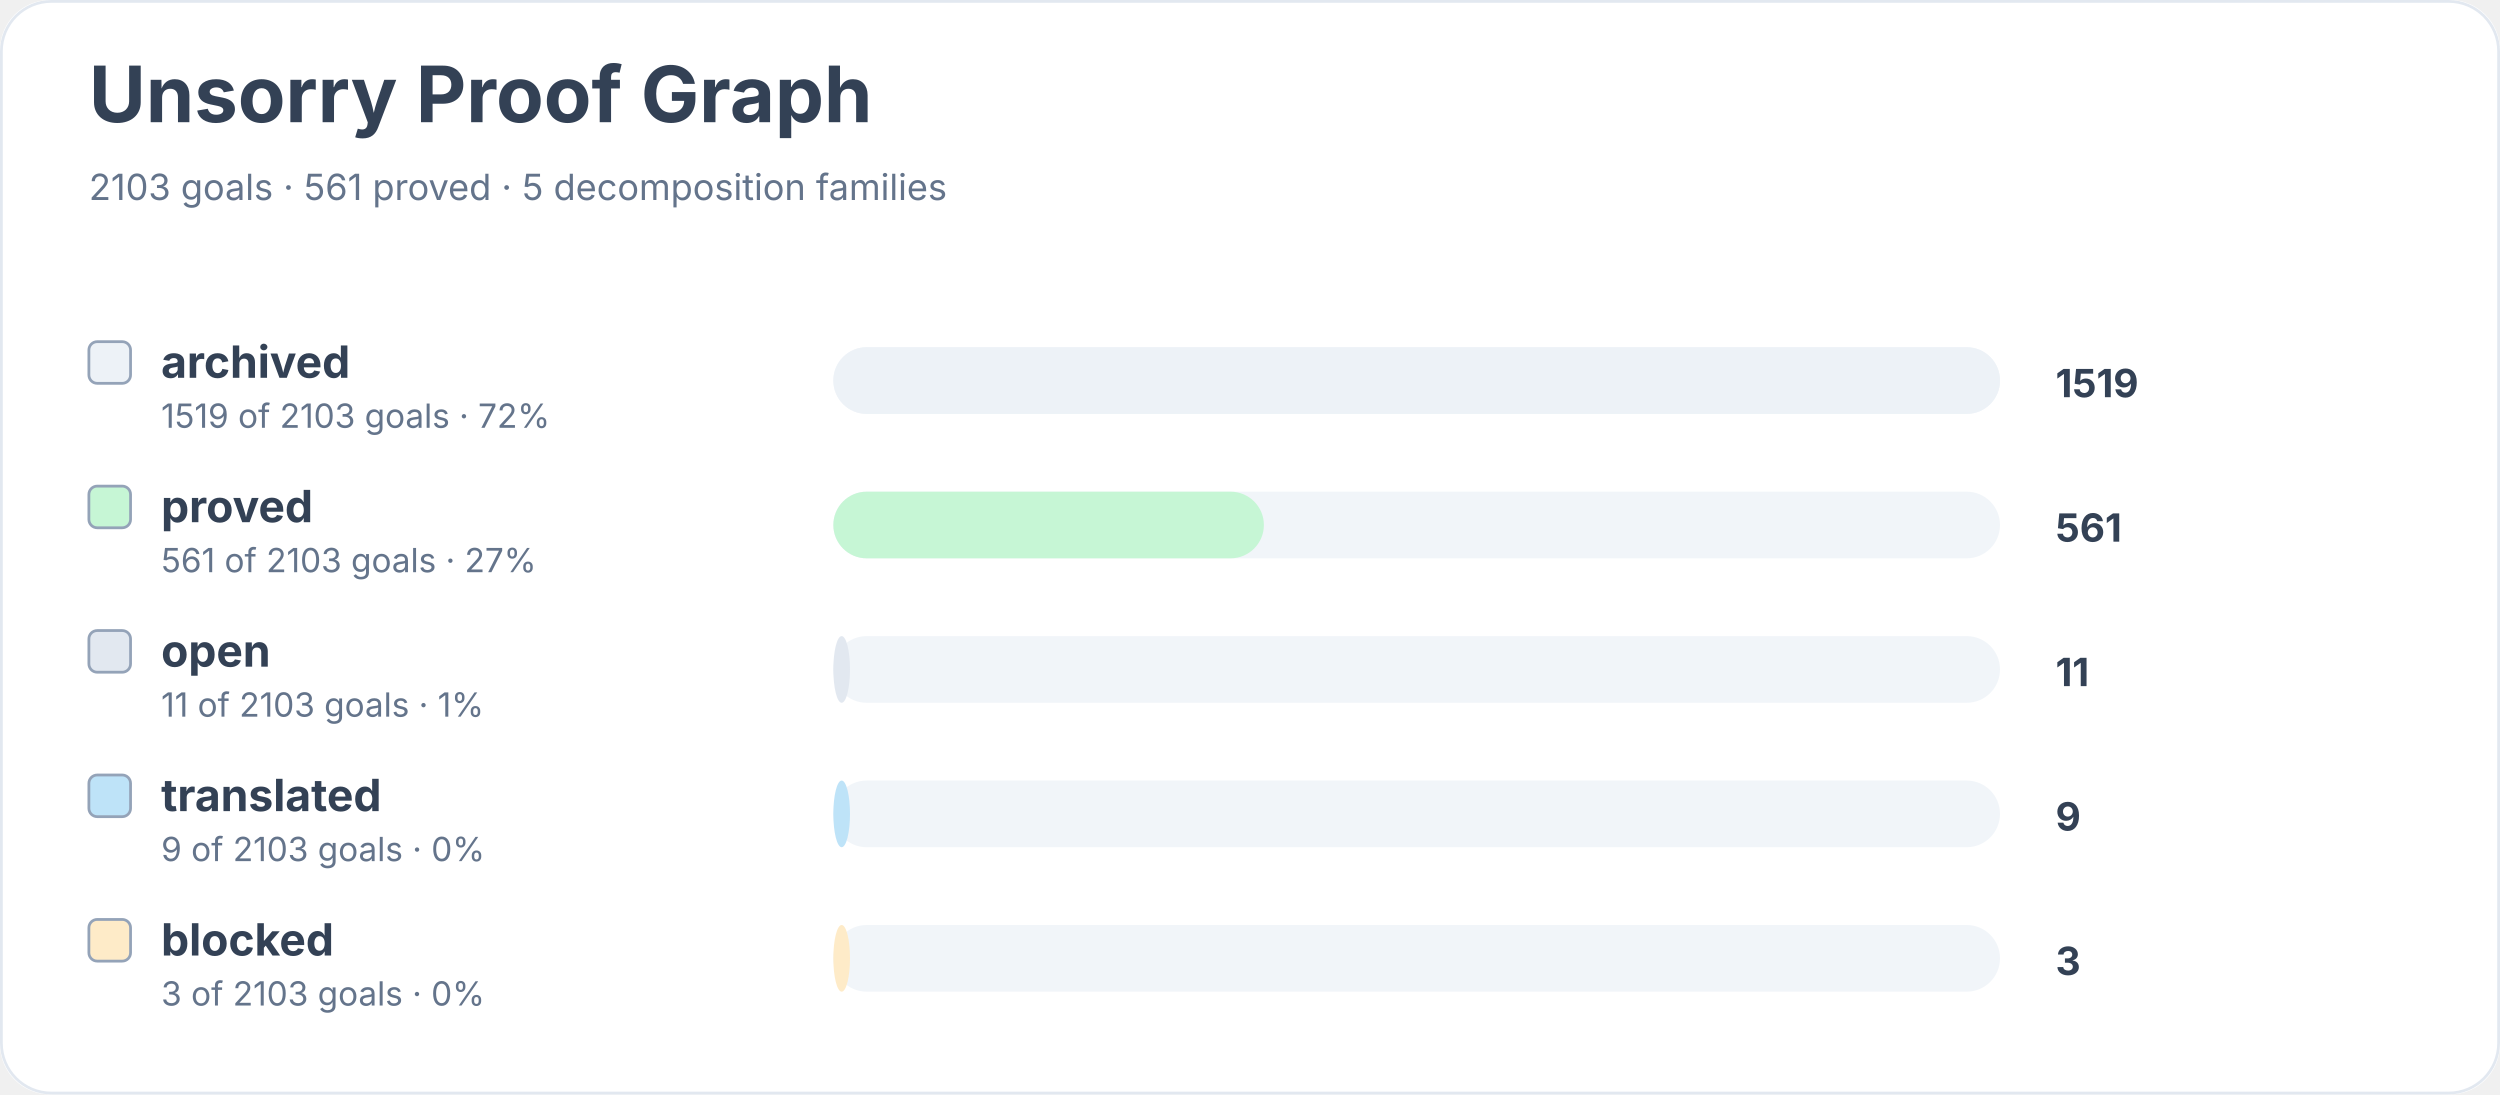
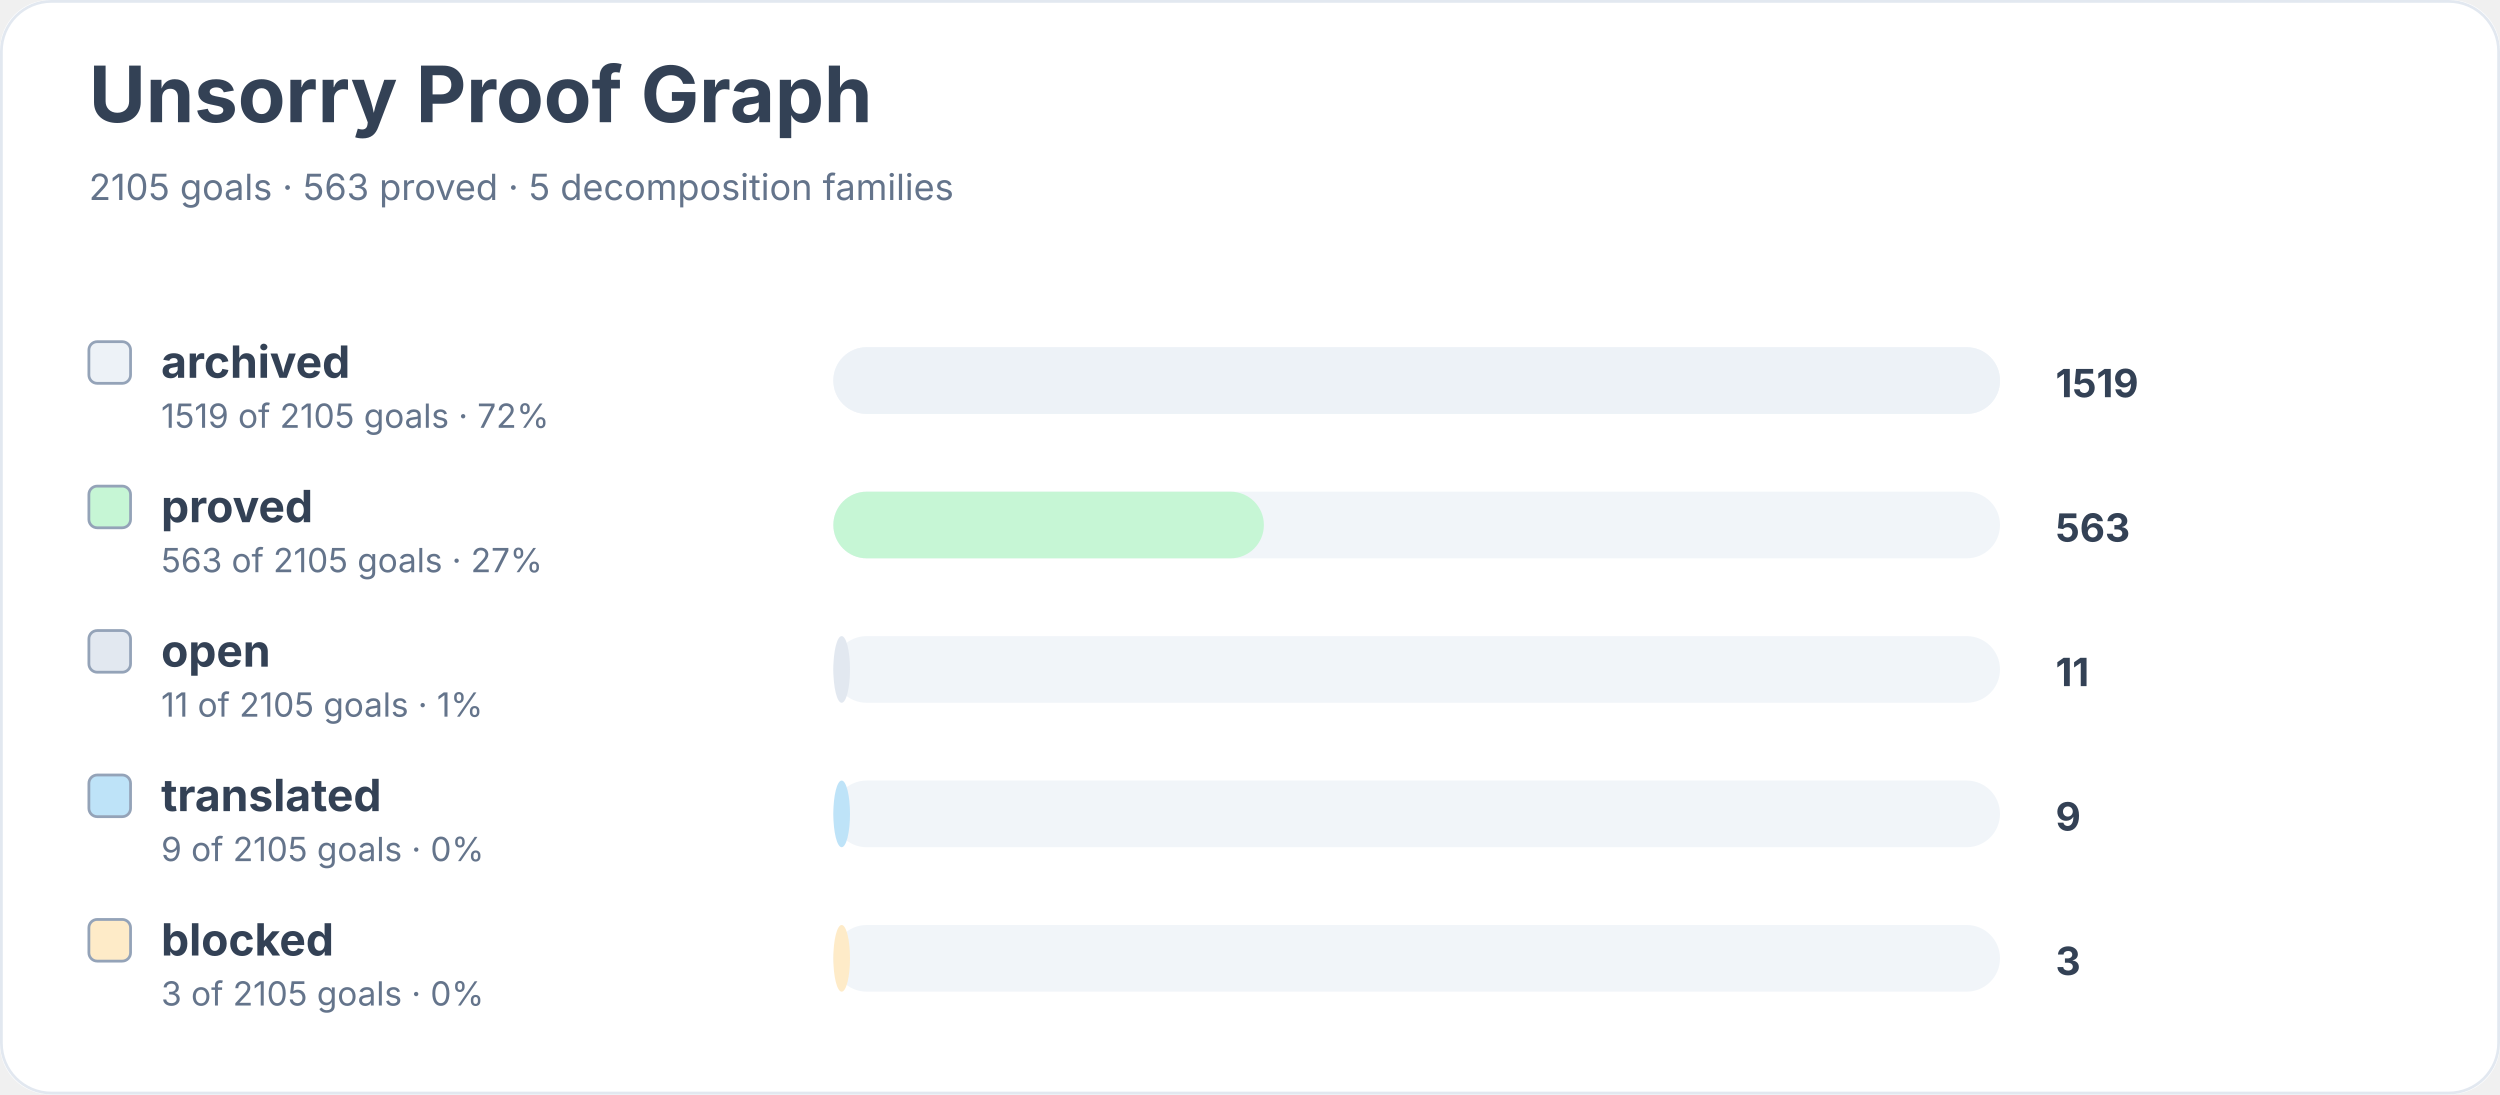
<svg xmlns="http://www.w3.org/2000/svg" width="900" height="394" viewBox="0 0 900 394" role="img" aria-labelledby="title desc">
  <rect width="900" height="100%" rx="18" fill="#ffffff" />
  <rect x="0.5" y="0.5" width="899" height="393" rx="18" fill="none" stroke="#e2e8f0" />
  <text x="32" y="44" font-family="Inter, system-ui, sans-serif" font-size="28" font-weight="700" fill="#334155">Unsorry Proof Graph</text>
-   <text x="32" y="72" font-family="Inter, system-ui, sans-serif" font-size="13" fill="#64748b">2103 goals · 561 proved · 5 decomposition families</text>
+   <text x="32" y="72" font-family="Inter, system-ui, sans-serif" font-size="13" fill="#64748b">2105 goals · 563 proved · 5 decomposition families</text>
  <rect x="32" y="123" width="15" height="15" rx="3" fill="#edf2f7" stroke="#94a3b8" />
  <text x="58" y="136" font-family="Inter, system-ui, sans-serif" font-size="16" font-weight="650" fill="#334155">archived</text>
-   <text x="58" y="154" font-family="Inter, system-ui, sans-serif" font-size="12" fill="#64748b">1519 of 2103 goals · 72%</text>
+   <text x="58" y="154" font-family="Inter, system-ui, sans-serif" font-size="12" fill="#64748b">1519 of 2105 goals · 72%</text>
  <rect x="300" y="125" width="420" height="24" rx="12" fill="#f1f5f9" />
  <rect x="300" y="125" width="420" height="24" rx="12" fill="#edf2f7" />
  <text x="740" y="143" font-family="Inter, system-ui, sans-serif" font-size="14" font-weight="700" fill="#334155">1519</text>
  <rect x="32" y="175" width="15" height="15" rx="3" fill="#c6f6d5" stroke="#94a3b8" />
  <text x="58" y="188" font-family="Inter, system-ui, sans-serif" font-size="16" font-weight="650" fill="#334155">proved</text>
-   <text x="58" y="206" font-family="Inter, system-ui, sans-serif" font-size="12" fill="#64748b">561 of 2103 goals · 27%</text>
+   <text x="58" y="206" font-family="Inter, system-ui, sans-serif" font-size="12" fill="#64748b">563 of 2105 goals · 27%</text>
  <rect x="300" y="177" width="420" height="24" rx="12" fill="#f1f5f9" />
  <rect x="300" y="177" width="155" height="24" rx="12" fill="#c6f6d5" />
-   <text x="740" y="195" font-family="Inter, system-ui, sans-serif" font-size="14" font-weight="700" fill="#334155">561</text>
+   <text x="740" y="195" font-family="Inter, system-ui, sans-serif" font-size="14" font-weight="700" fill="#334155">563</text>
  <rect x="32" y="227" width="15" height="15" rx="3" fill="#e2e8f0" stroke="#94a3b8" />
  <text x="58" y="240" font-family="Inter, system-ui, sans-serif" font-size="16" font-weight="650" fill="#334155">open</text>
-   <text x="58" y="258" font-family="Inter, system-ui, sans-serif" font-size="12" fill="#64748b">11 of 2103 goals · 1%</text>
+   <text x="58" y="258" font-family="Inter, system-ui, sans-serif" font-size="12" fill="#64748b">11 of 2105 goals · 1%</text>
  <rect x="300" y="229" width="420" height="24" rx="12" fill="#f1f5f9" />
  <rect x="300" y="229" width="6" height="24" rx="12" fill="#e2e8f0" />
  <text x="740" y="247" font-family="Inter, system-ui, sans-serif" font-size="14" font-weight="700" fill="#334155">11</text>
  <rect x="32" y="279" width="15" height="15" rx="3" fill="#bee3f8" stroke="#94a3b8" />
  <text x="58" y="292" font-family="Inter, system-ui, sans-serif" font-size="16" font-weight="650" fill="#334155">translated</text>
-   <text x="58" y="310" font-family="Inter, system-ui, sans-serif" font-size="12" fill="#64748b">9 of 2103 goals · 0%</text>
+   <text x="58" y="310" font-family="Inter, system-ui, sans-serif" font-size="12" fill="#64748b">9 of 2105 goals · 0%</text>
  <rect x="300" y="281" width="420" height="24" rx="12" fill="#f1f5f9" />
  <rect x="300" y="281" width="6" height="24" rx="12" fill="#bee3f8" />
  <text x="740" y="299" font-family="Inter, system-ui, sans-serif" font-size="14" font-weight="700" fill="#334155">9</text>
  <rect x="32" y="331" width="15" height="15" rx="3" fill="#feebc8" stroke="#94a3b8" />
  <text x="58" y="344" font-family="Inter, system-ui, sans-serif" font-size="16" font-weight="650" fill="#334155">blocked</text>
-   <text x="58" y="362" font-family="Inter, system-ui, sans-serif" font-size="12" fill="#64748b">3 of 2103 goals · 0%</text>
+   <text x="58" y="362" font-family="Inter, system-ui, sans-serif" font-size="12" fill="#64748b">3 of 2105 goals · 0%</text>
  <rect x="300" y="333" width="420" height="24" rx="12" fill="#f1f5f9" />
  <rect x="300" y="333" width="6" height="24" rx="12" fill="#feebc8" />
  <text x="740" y="351" font-family="Inter, system-ui, sans-serif" font-size="14" font-weight="700" fill="#334155">3</text>
</svg>
